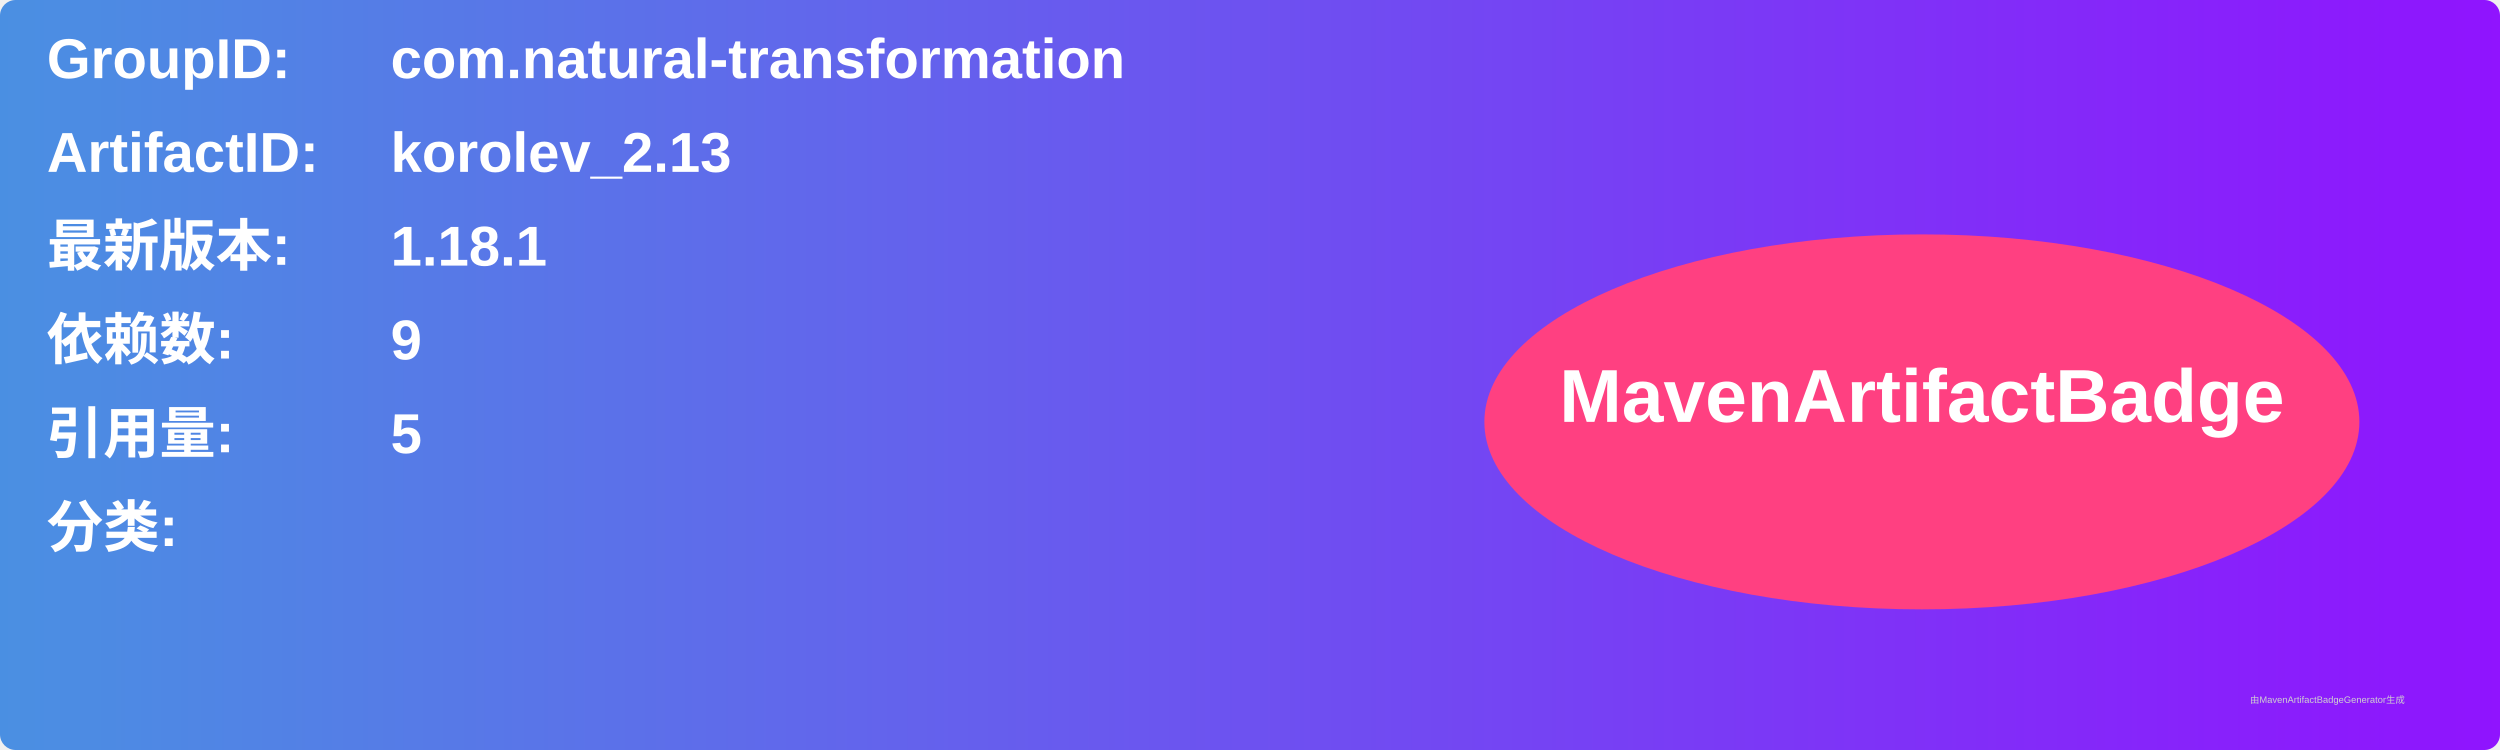
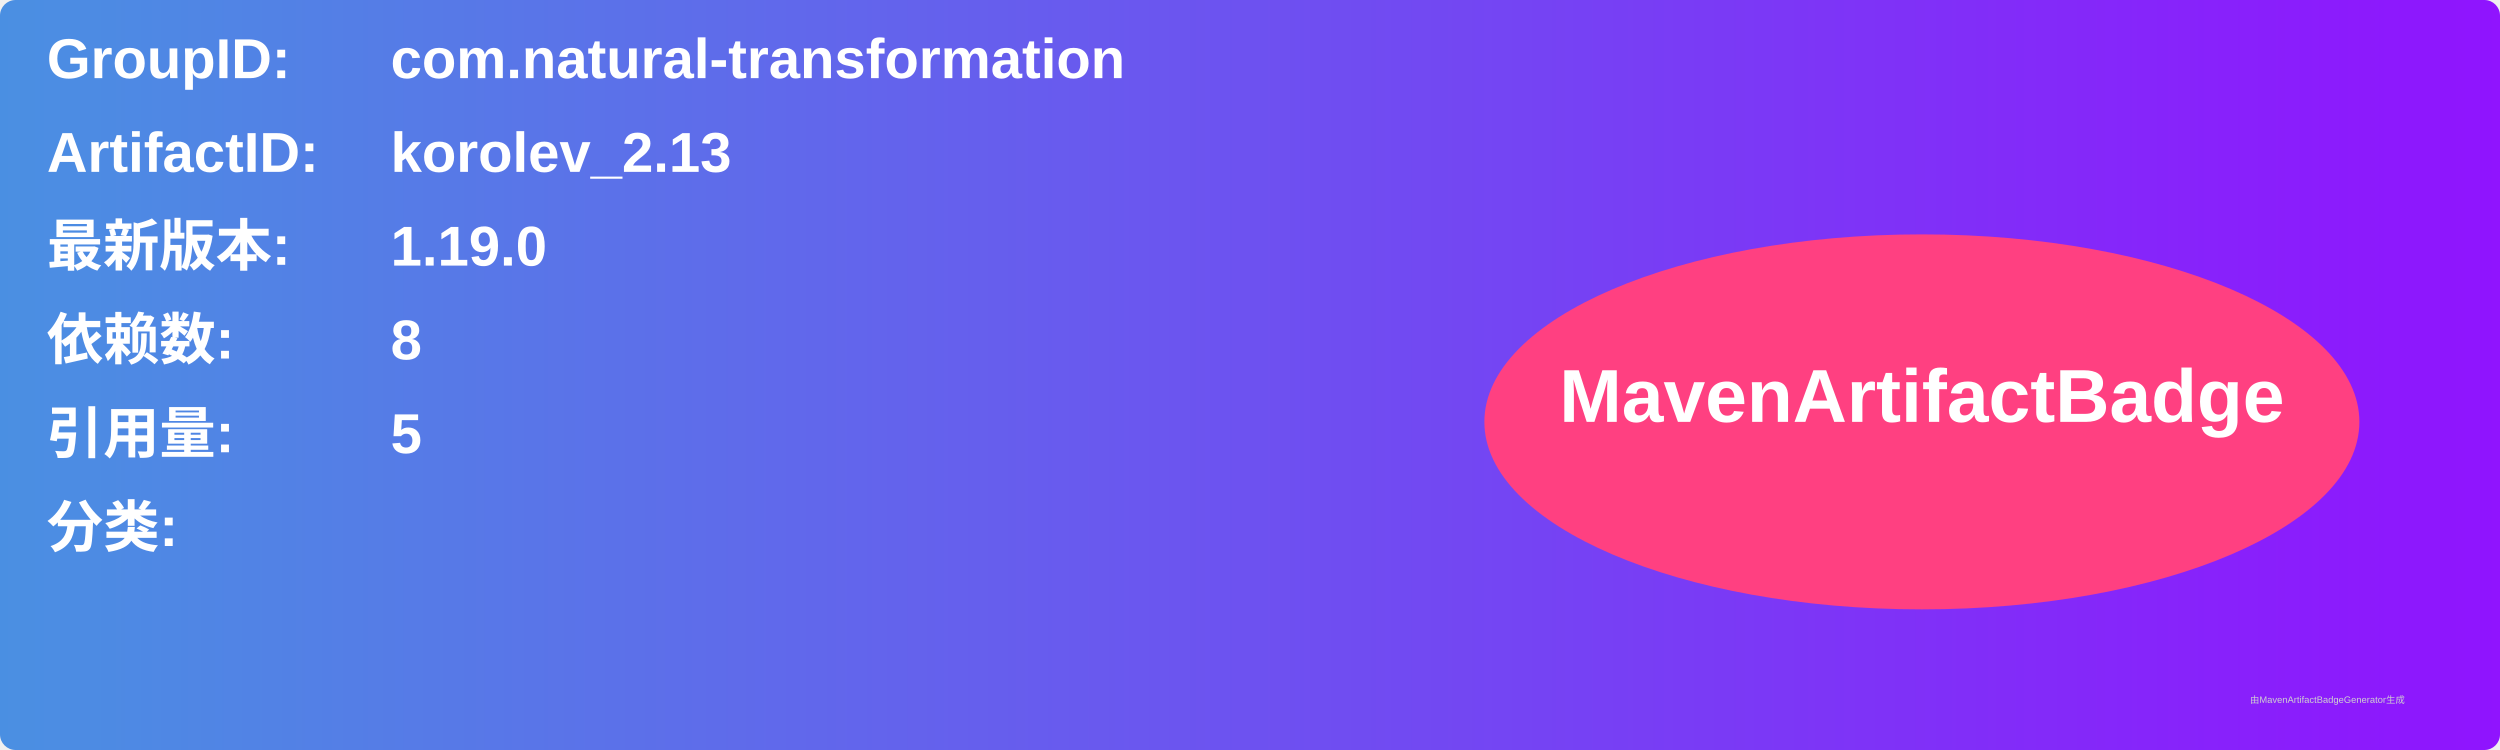
<svg xmlns="http://www.w3.org/2000/svg" width="800" height="240" viewBox="0 0 800 240">
  <linearGradient id="grad" x1="0%" y1="0%" x2="100%" y2="0%">
    <stop offset="0%" stop-color="#4a90e2" />
    <stop offset="100%" stop-color="#9013fe" />
  </linearGradient>
  <rect width="100%" height="100%" rx="5" ry="5" fill="url(#grad)" />
  <g transform="translate(15, 15)">
    <text x="0" y="10" font-family="Arial" font-size="18" fill="white" font-weight="bold" width="260">GroupID:</text>
    <text x="110" y="10" font-family="Arial" font-size="18" fill="white" font-weight="bold" width="460">com.natural-transformation</text>
    <text x="0" y="40" font-family="Arial" font-size="18" fill="white" font-weight="bold" width="260">ArtifactID:</text>
    <text x="110" y="40" font-family="Arial" font-size="18" fill="white" font-weight="bold" width="460">korolev_2.13</text>
    <text x="0" y="70" font-family="Arial" font-size="18" fill="white" font-weight="bold">最新版本:</text>
    <text x="110" y="70" font-family="Arial" font-size="18" fill="white" font-weight="bold">
-       <tspan font-weight="bold">1.18.1</tspan>
+       <tspan font-weight="bold">1.19.0</tspan>
    </text>
    <text x="0" y="100" font-family="Arial" font-size="18" fill="white" font-weight="bold">依赖数: </text>
    <text x="110" y="100" font-family="Arial" font-size="18" fill="white">
-       <tspan font-weight="bold">9</tspan>
+       <tspan font-weight="bold">8</tspan>
    </text>
    <text x="0" y="130" font-family="Arial" font-size="18" fill="white" font-weight="bold">引用量: </text>
    <text x="110" y="130" font-family="Arial" font-size="18" fill="white">
      <tspan font-weight="bold">5</tspan>
    </text>
    <text x="0" y="160" font-family="Arial" font-size="18" fill="white" font-weight="bold">分类:</text>
    <text x="10" y="190" font-family="Arial" font-size="10" fill="white">
      <tspan font-weight="bold" />
    </text>
    <ellipse cx="600" cy="120" rx="140" ry="60" fill="#ff4081" />
    <text x="600" y="120" text-anchor="middle" font-family="Arial" font-size="24" fill="white" font-weight="bold">MavenArtifactBadge</text>
  </g>
  <text x="720" y="225" font-family="Arial" font-size="3" fill="#d0d0d0">由MavenArtifactBadgeGenerator生成</text>
</svg>
